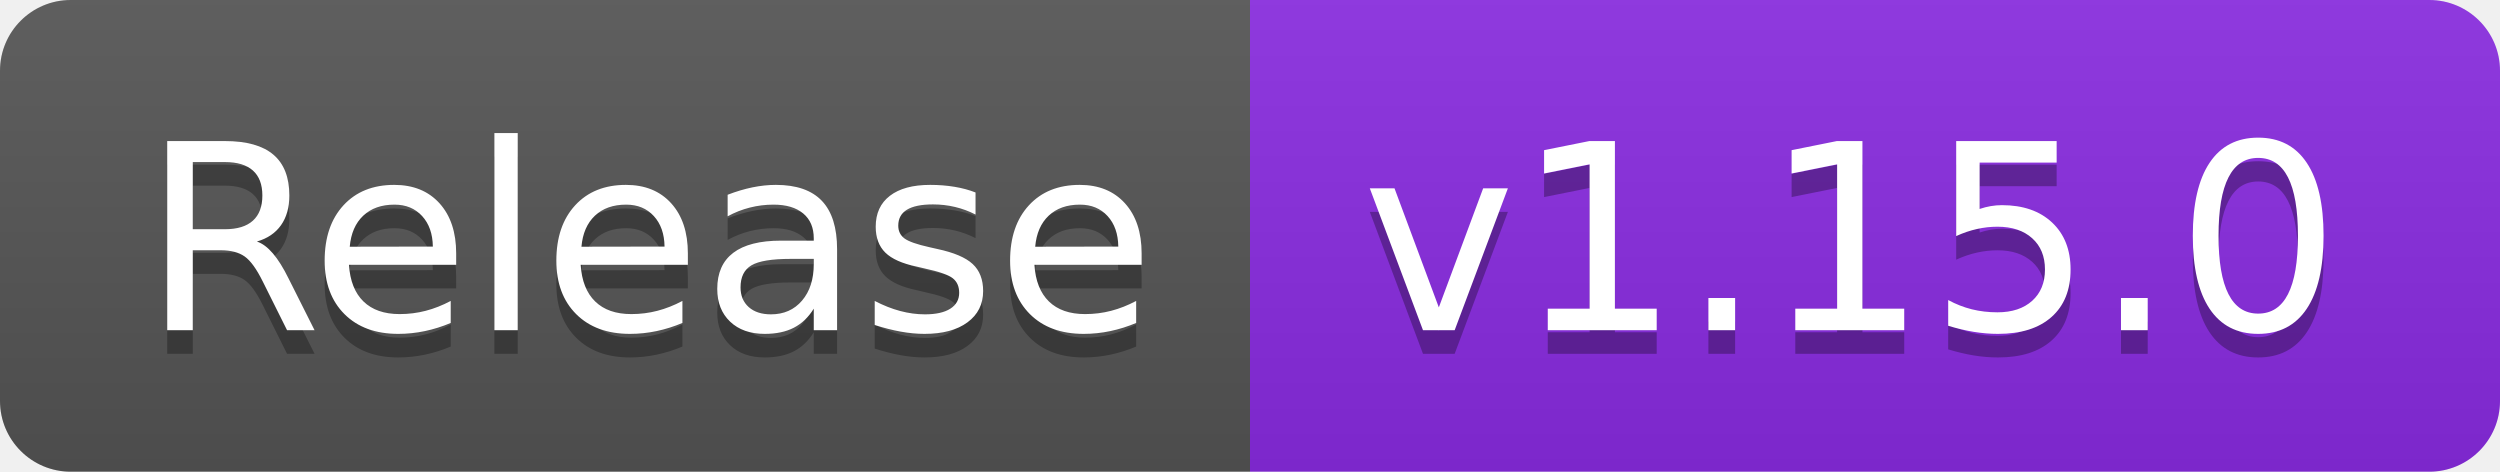
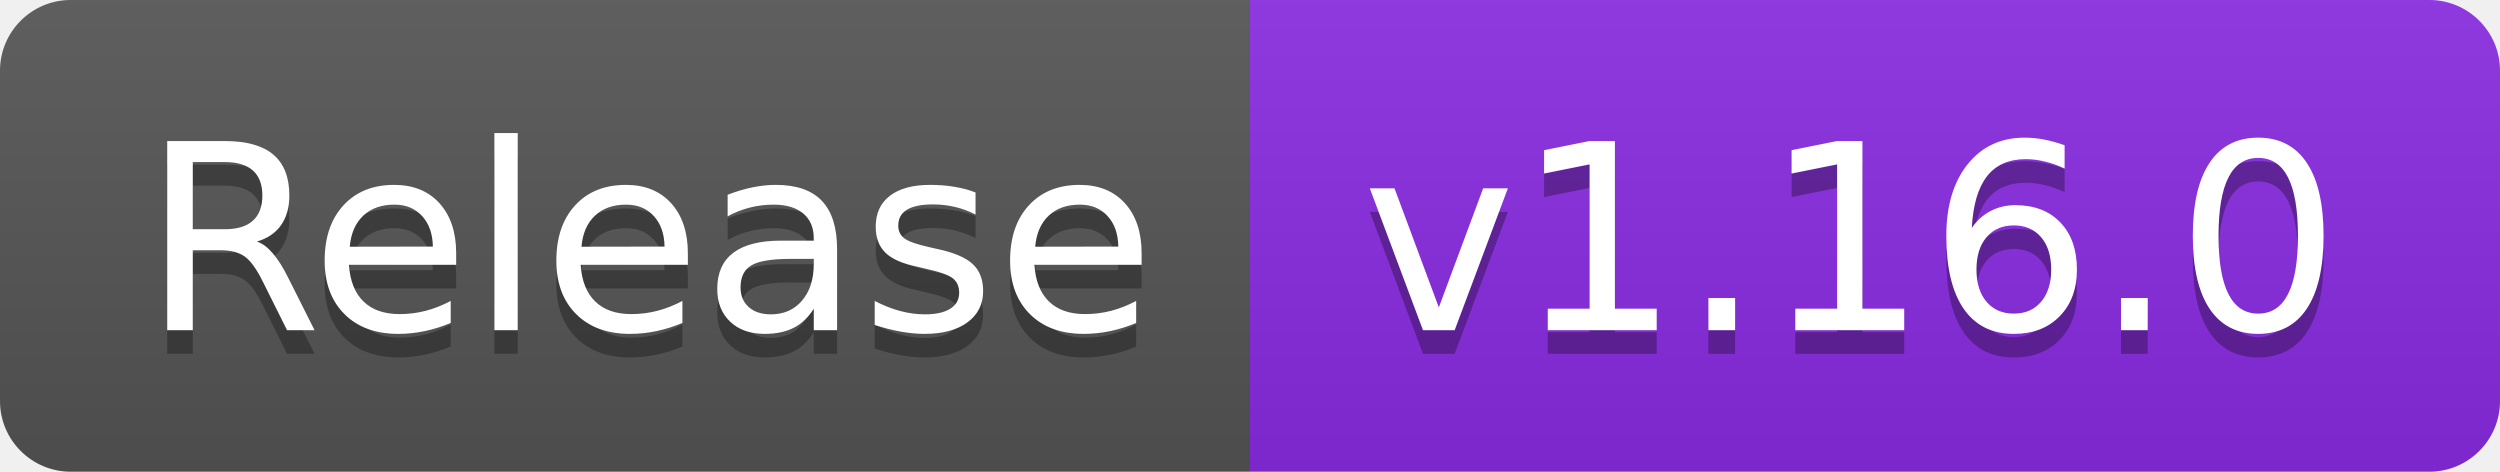
- <svg xmlns="http://www.w3.org/2000/svg" width="106" height="20" role="img" aria-label="Release: v1.15.0">
+ <svg xmlns="http://www.w3.org/2000/svg" width="106" height="20" role="img" aria-label="Release: v1.16.0">
  <linearGradient id="s" x2="0" y2="100%">
    <stop offset="0" stop-color="#bbb" stop-opacity=".1" />
    <stop offset="1" stop-opacity=".1" />
  </linearGradient>
  <clipPath id="r">
    <rect width="106" height="20" rx="3" fill="#fff" />
  </clipPath>
  <g clip-path="url(#r)">
    <rect width="53" height="20" fill="#555" />
    <rect x="53" width="53" height="20" fill="blueviolet" />
    <rect width="106" height="20" fill="url(#s)" />
  </g>
  <g fill="#fff" text-anchor="middle" font-family="Verdana,Geneva,DejaVu Sans,sans-serif" text-rendering="geometricPrecision" font-size="110">
    <text aria-hidden="true" x="275" y="150" fill="#010101" fill-opacity=".3" transform="scale(.1)" textLength="430">Release</text>
    <text x="275" y="140" transform="scale(.1)" fill="#fff" textLength="430">Release</text>
-     <text aria-hidden="true" x="785" y="150" fill="#010101" fill-opacity=".3" transform="scale(.1)" textLength="430">v1.15.0</text>
-     <text x="785" y="140" transform="scale(.1)" fill="#fff" textLength="430">v1.15.0</text>
+     <text aria-hidden="true" x="785" y="150" fill="#010101" fill-opacity=".3" transform="scale(.1)" textLength="430">v1.16.0</text>
+     <text x="785" y="140" transform="scale(.1)" fill="#fff" textLength="430">v1.16.0</text>
  </g>
</svg>
